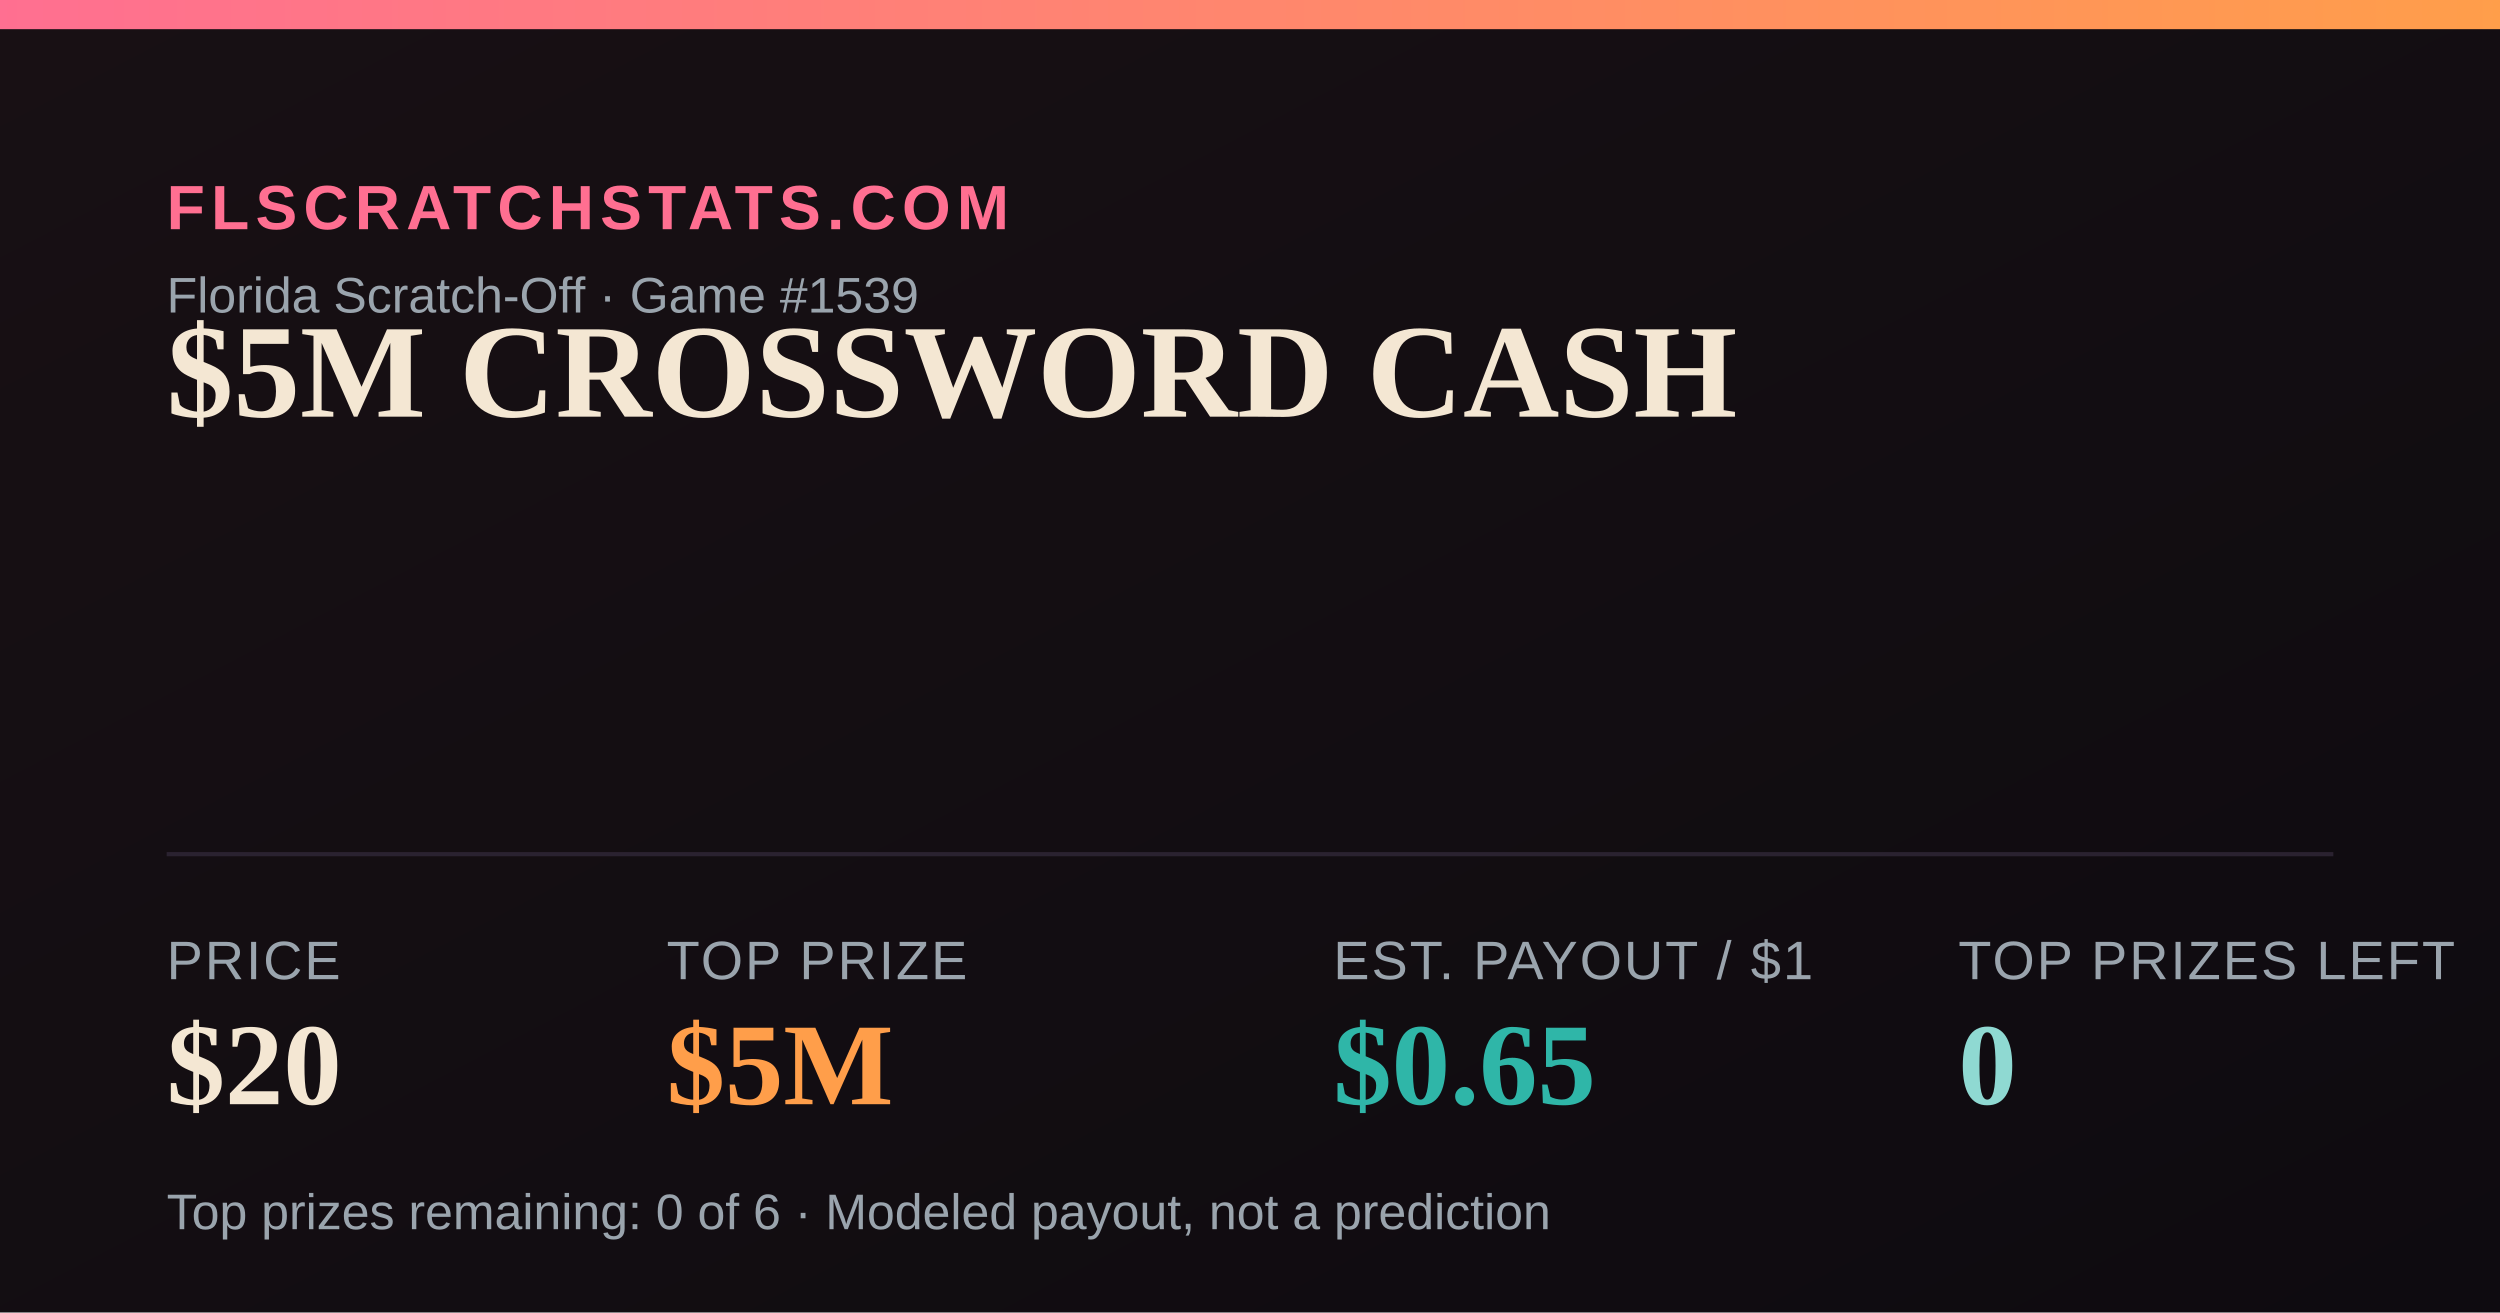
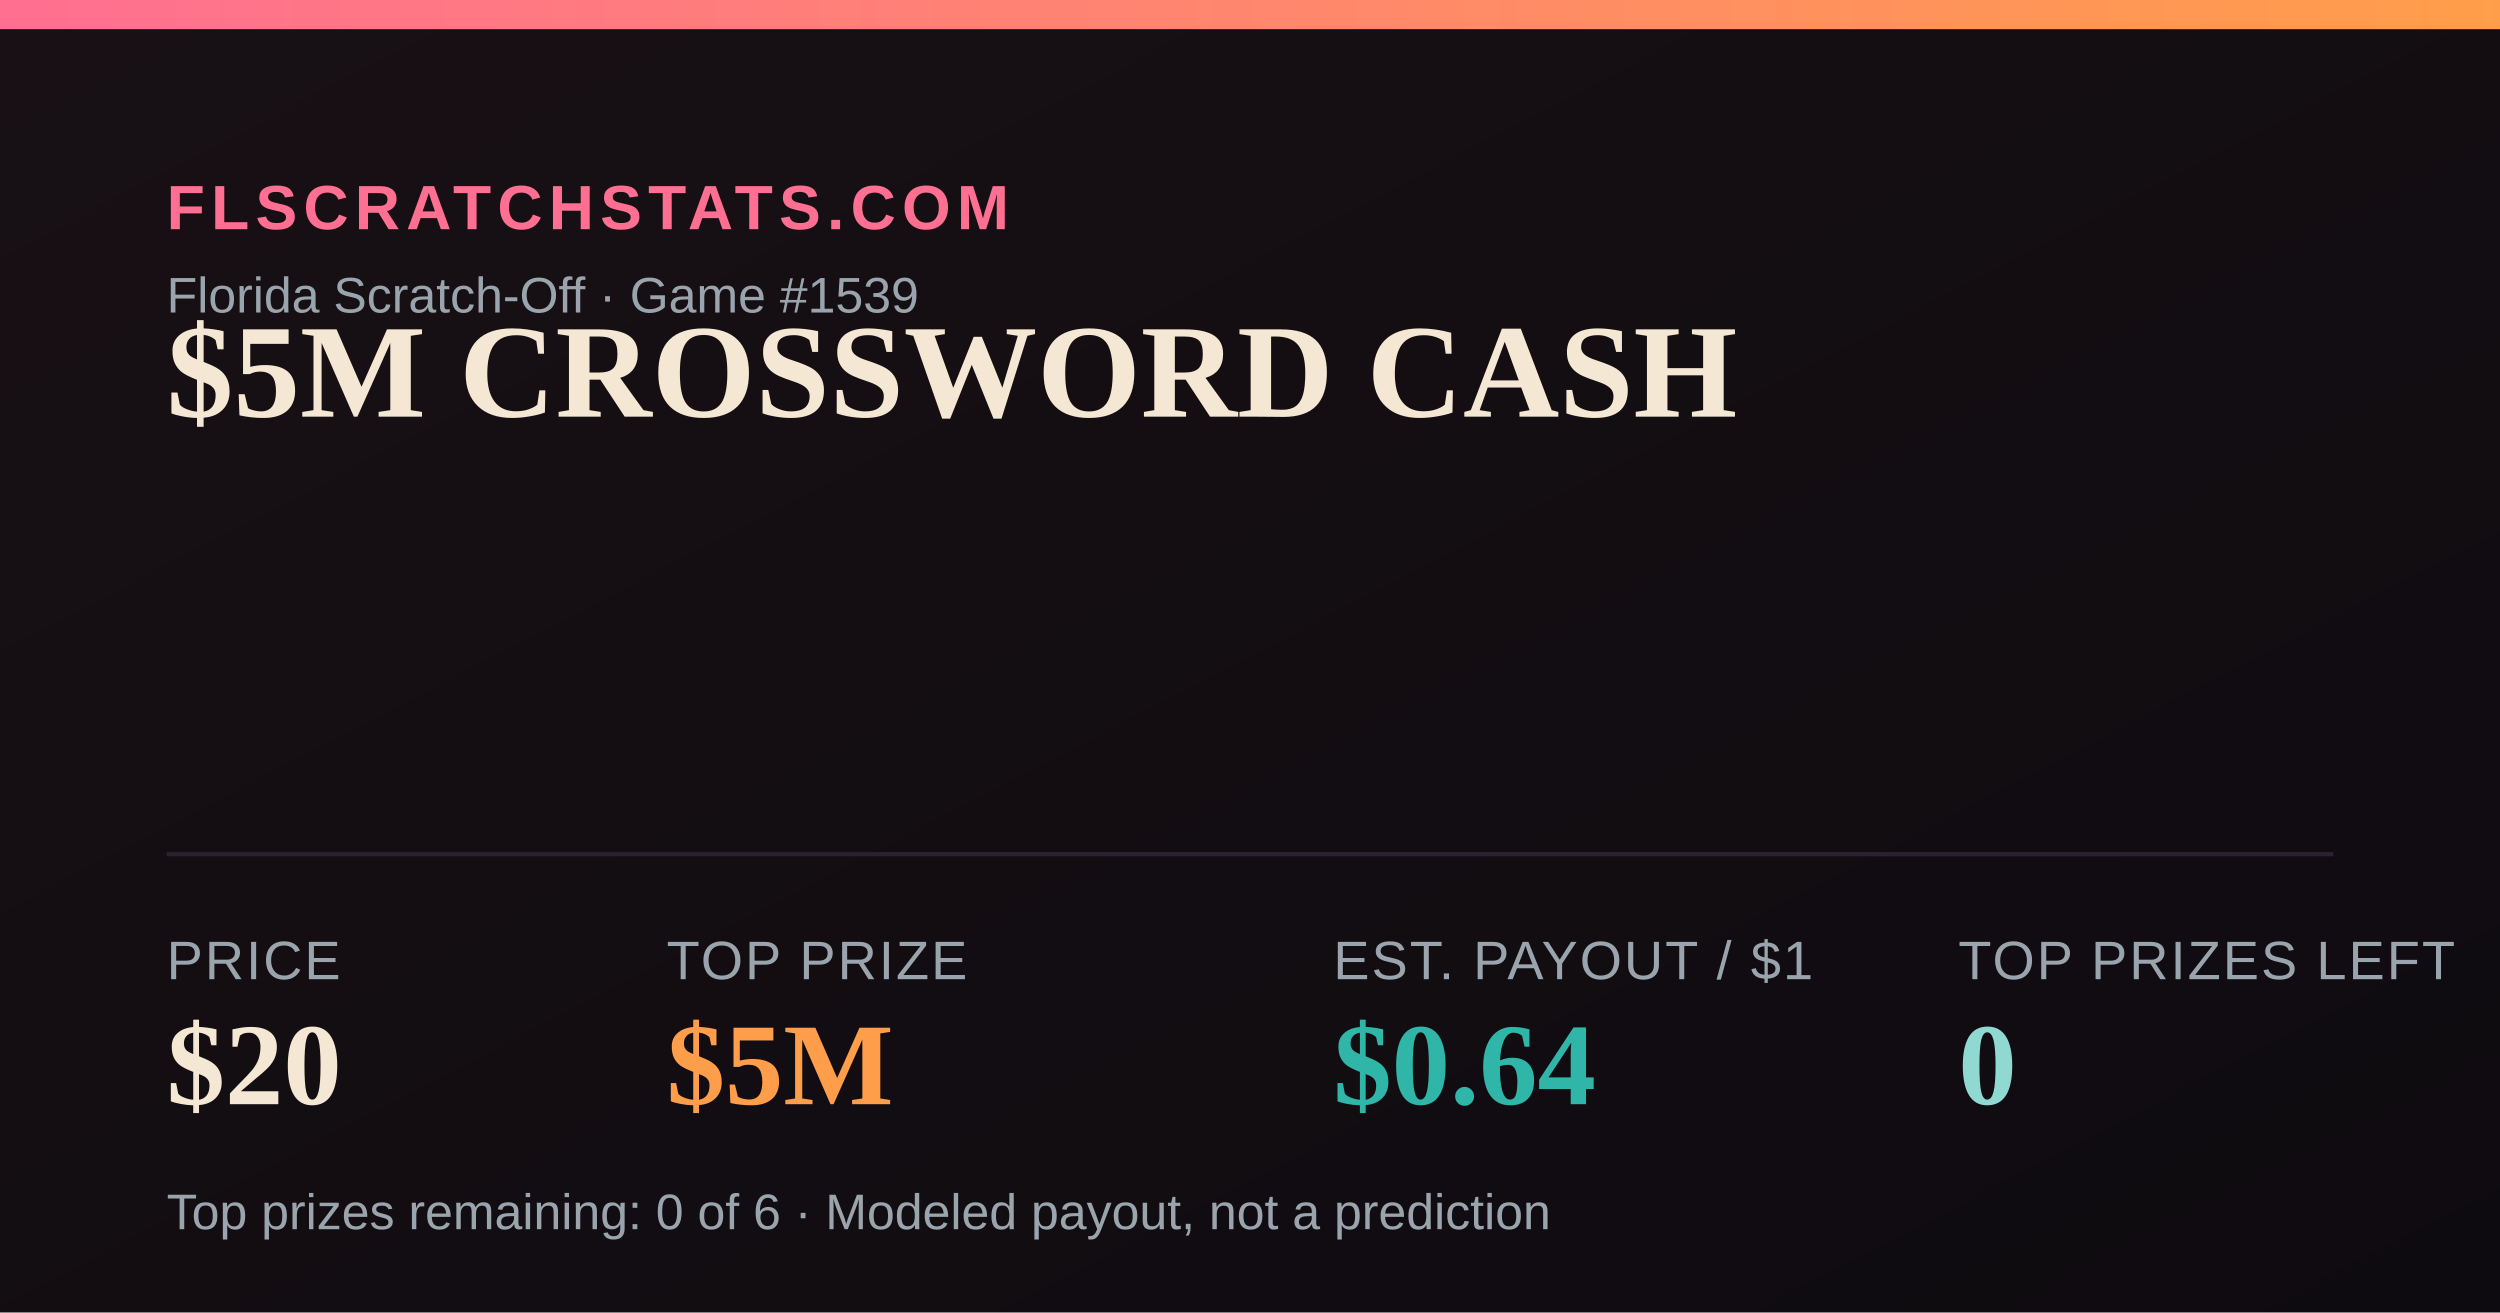
<svg xmlns="http://www.w3.org/2000/svg" width="1200" height="630" viewBox="0 0 1200 630">
  <defs>
    <linearGradient id="bg" x1="0" y1="0" x2="1" y2="1">
      <stop offset="0" stop-color="#181014" />
      <stop offset="1" stop-color="#0e0b10" />
    </linearGradient>
    <linearGradient id="accent" x1="0" y1="0" x2="1" y2="0">
      <stop offset="0" stop-color="#FF6F91" />
      <stop offset="1" stop-color="#FF9E4A" />
    </linearGradient>
  </defs>
  <rect width="1200" height="630" fill="url(#bg)" />
  <rect x="0" y="0" width="1200" height="14" fill="url(#accent)" />
  <text x="80" y="110" font-family="Arial,Helvetica,sans-serif" font-size="30" fill="#FF6F91" letter-spacing="3" font-weight="700">FLSCRATCHSTATS.COM</text>
  <text x="80" y="150" font-family="Arial,Helvetica,sans-serif" font-size="24" fill="#9aa4ad">Florida Scratch-Off · Game #1539</text>
  <text x="80" y="200" font-family="Georgia,'Times New Roman',serif" font-size="64" font-weight="700" fill="#F4E7D3">$5M CROSSWORD CASH</text>
  <line x1="80" y1="410" x2="1120" y2="410" stroke="#2a2230" stroke-width="2" />
  <text x="80" y="470" font-family="Arial,Helvetica,sans-serif" font-size="26" fill="#9aa4ad" letter-spacing="1">PRICE</text>
  <text x="80" y="530" font-family="Georgia,'Times New Roman',serif" font-size="56" font-weight="700" fill="#F4E7D3">$20</text>
  <text x="320" y="470" font-family="Arial,Helvetica,sans-serif" font-size="26" fill="#9aa4ad" letter-spacing="1">TOP PRIZE</text>
  <text x="320" y="530" font-family="Georgia,'Times New Roman',serif" font-size="56" font-weight="700" fill="#FF9E4A">$5M</text>
  <text x="640" y="470" font-family="Arial,Helvetica,sans-serif" font-size="26" fill="#9aa4ad" letter-spacing="1">EST. PAYOUT / $1</text>
-   <text x="640" y="530" font-family="Georgia,'Times New Roman',serif" font-size="56" font-weight="700" fill="#2FB6A8">$0.65</text>
+   <text x="640" y="530" font-family="Georgia,'Times New Roman',serif" font-size="56" font-weight="700" fill="#2FB6A8">$0.64</text>
  <text x="940" y="470" font-family="Arial,Helvetica,sans-serif" font-size="26" fill="#9aa4ad" letter-spacing="1">TOP PRIZES LEFT</text>
  <text x="940" y="530" font-family="Georgia,'Times New Roman',serif" font-size="56" font-weight="700" fill="#8FD9D2">0</text>
  <text x="80" y="590" font-family="Arial,Helvetica,sans-serif" font-size="24" fill="#9aa4ad">Top prizes remaining: 0 of 6 · Modeled payout, not a prediction</text>
</svg>
